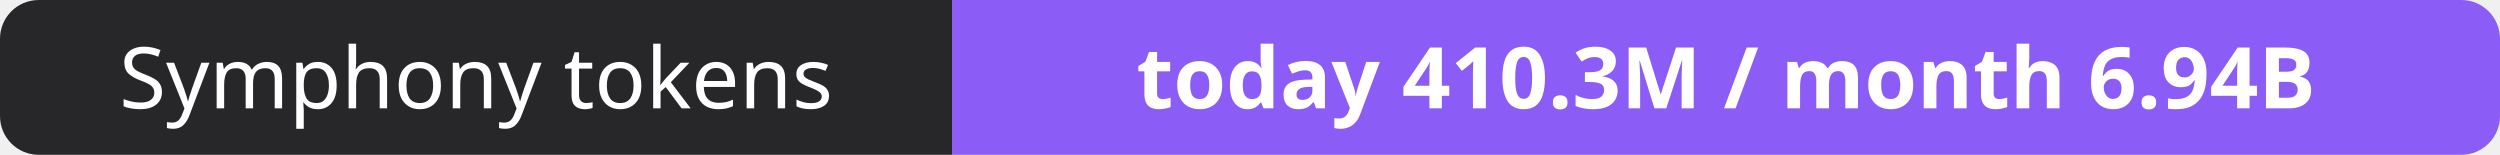
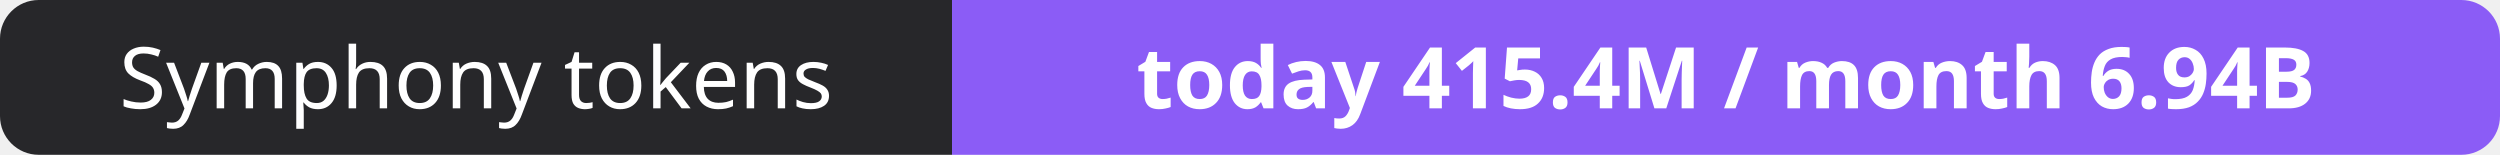
- <svg xmlns="http://www.w3.org/2000/svg" width="323" height="20" role="img" aria-label="Symphony tokens: today 410.3M / month 6.94B">
+ <svg xmlns="http://www.w3.org/2000/svg" width="323" height="20" role="img" aria-label="Symphony tokens: today 415.4M / month 6.94B">
  <clipPath id="r">
    <rect width="323" height="20" rx="5" fill="#fff" />
  </clipPath>
  <g clip-path="url(#r)">
    <rect width="123" height="20" fill="#27272a" />
    <rect x="123" width="200" height="20" fill="#8b5cf6" />
  </g>
  <g fill="#fff" text-anchor="middle" font-family="Verdana,Geneva,sans-serif" font-size="11">
    <text x="61.5" y="14">Symphony tokens</text>
-     <text x="223.0" y="14" font-weight="700">today 410.3M / month 6.94B</text>
+     <text x="223.0" y="14" font-weight="700">today 415.4M / month 6.94B</text>
  </g>
</svg>
